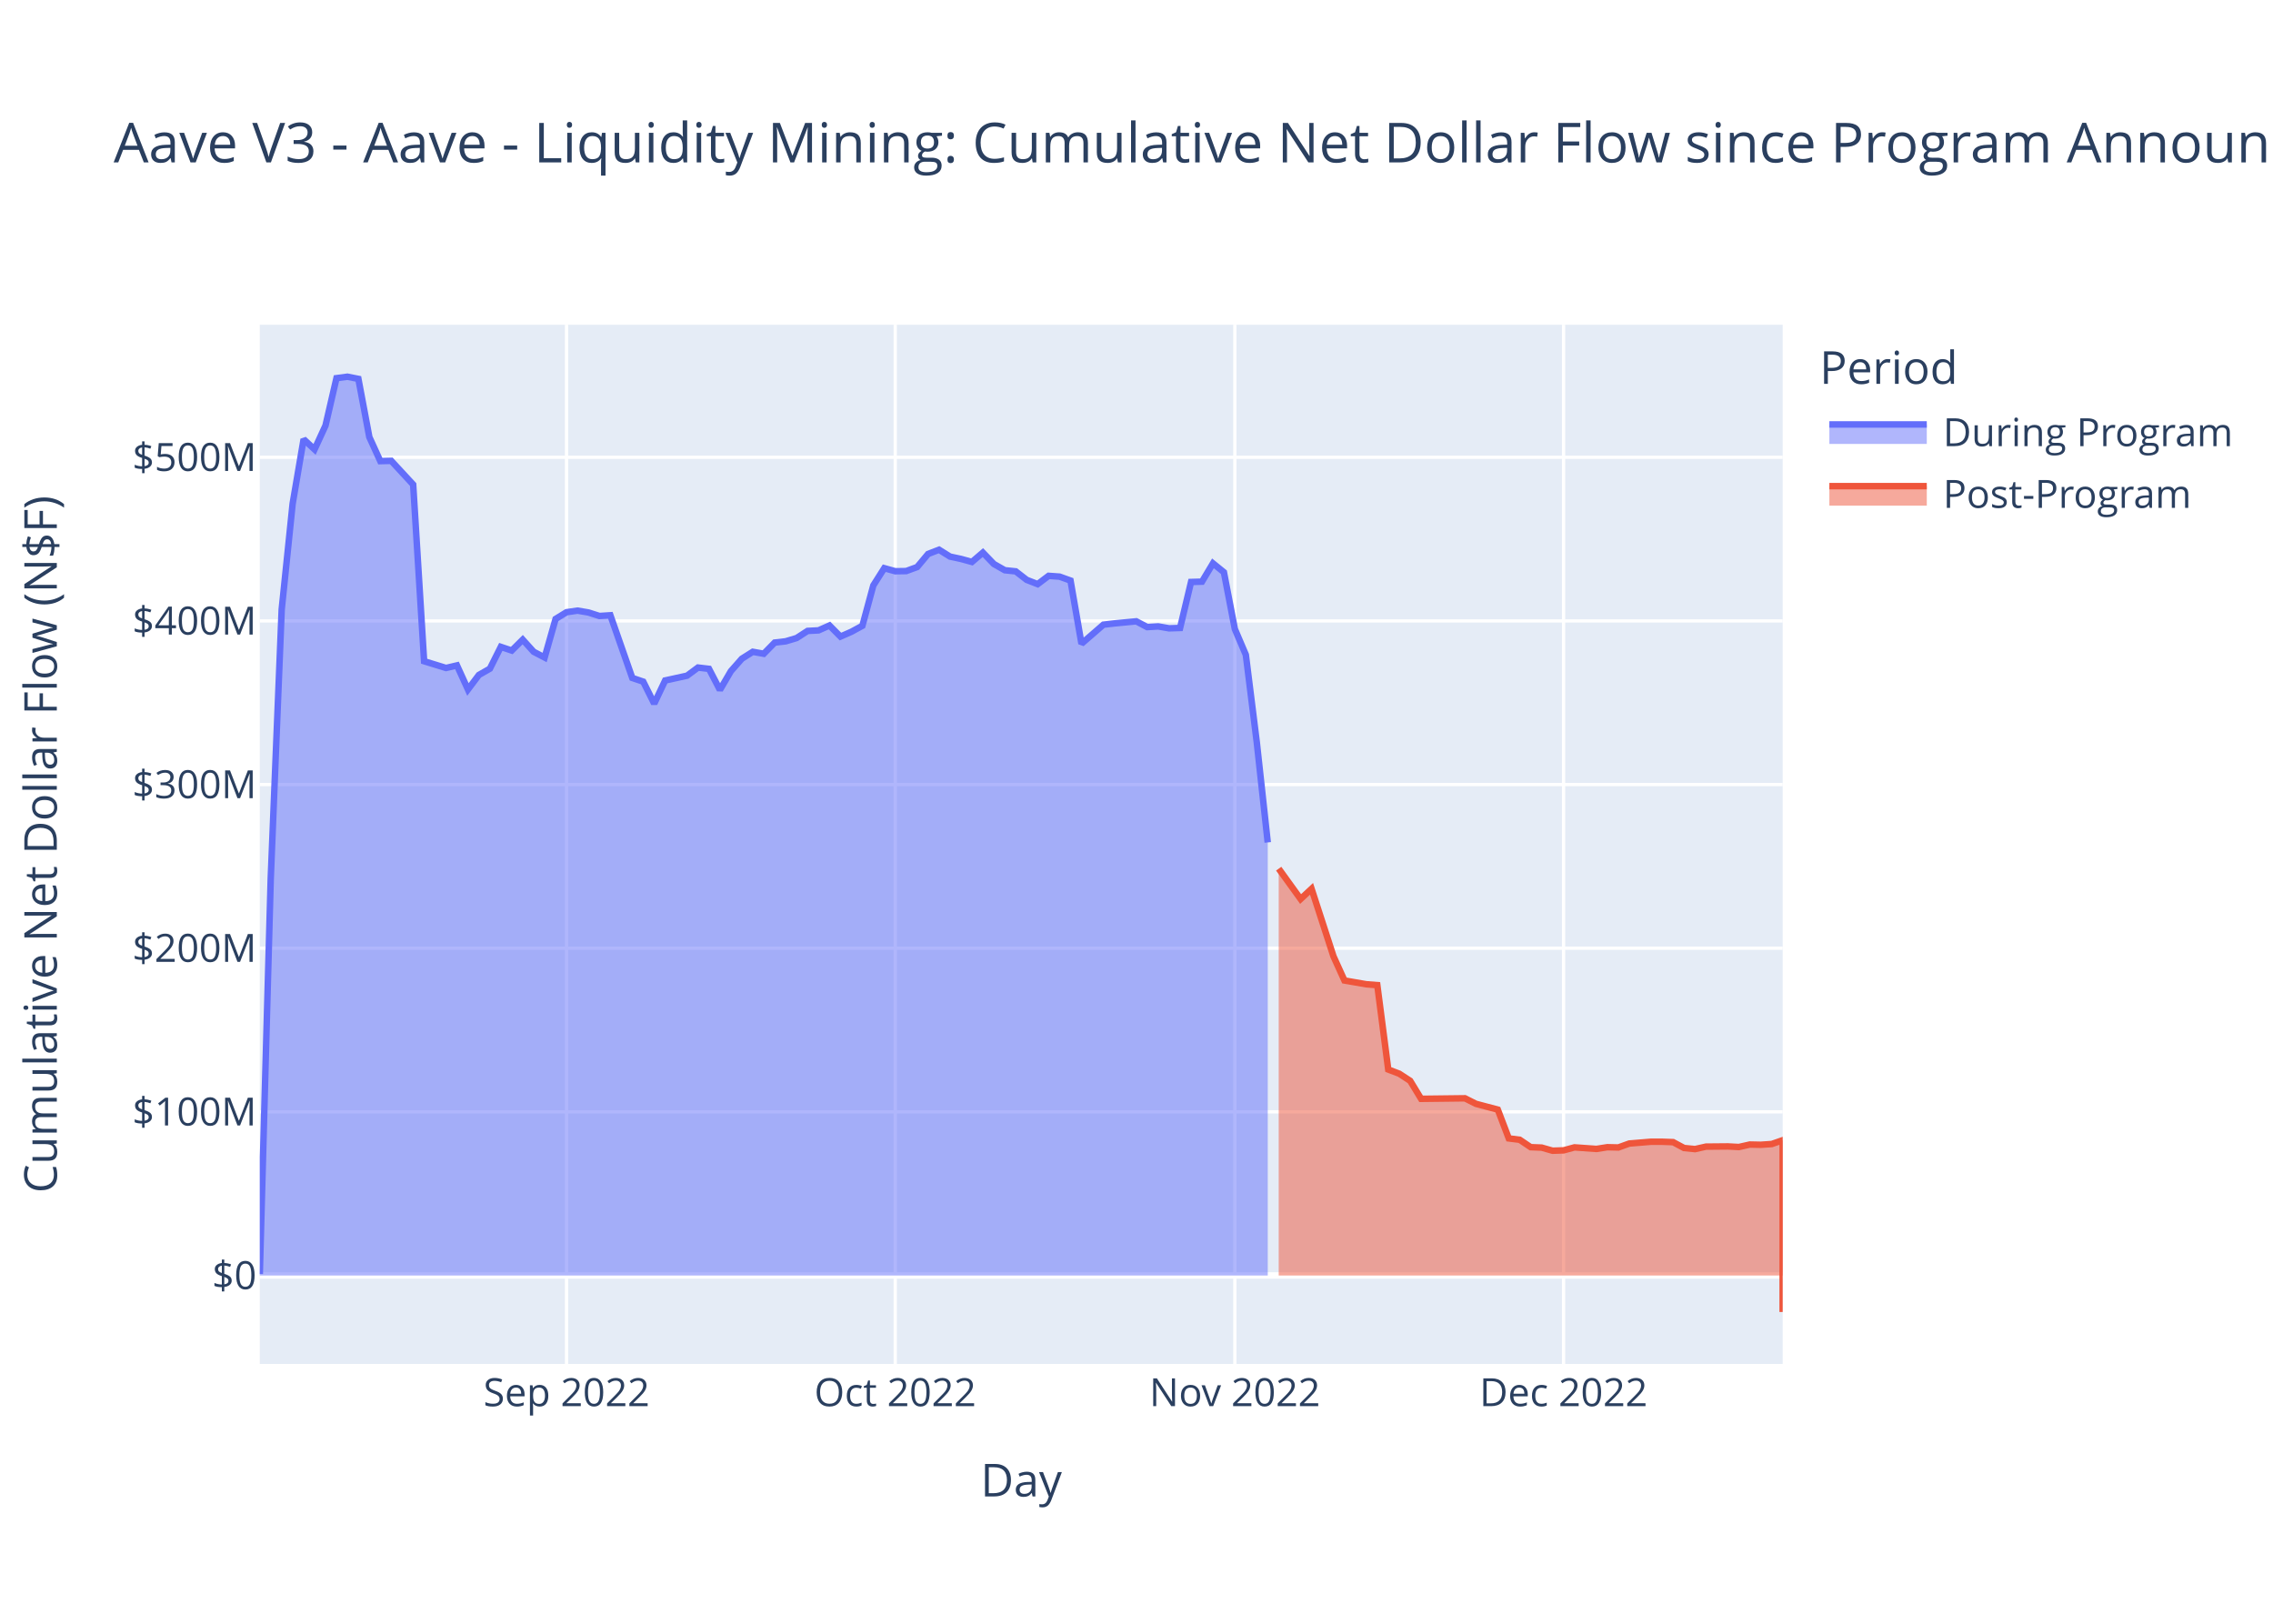
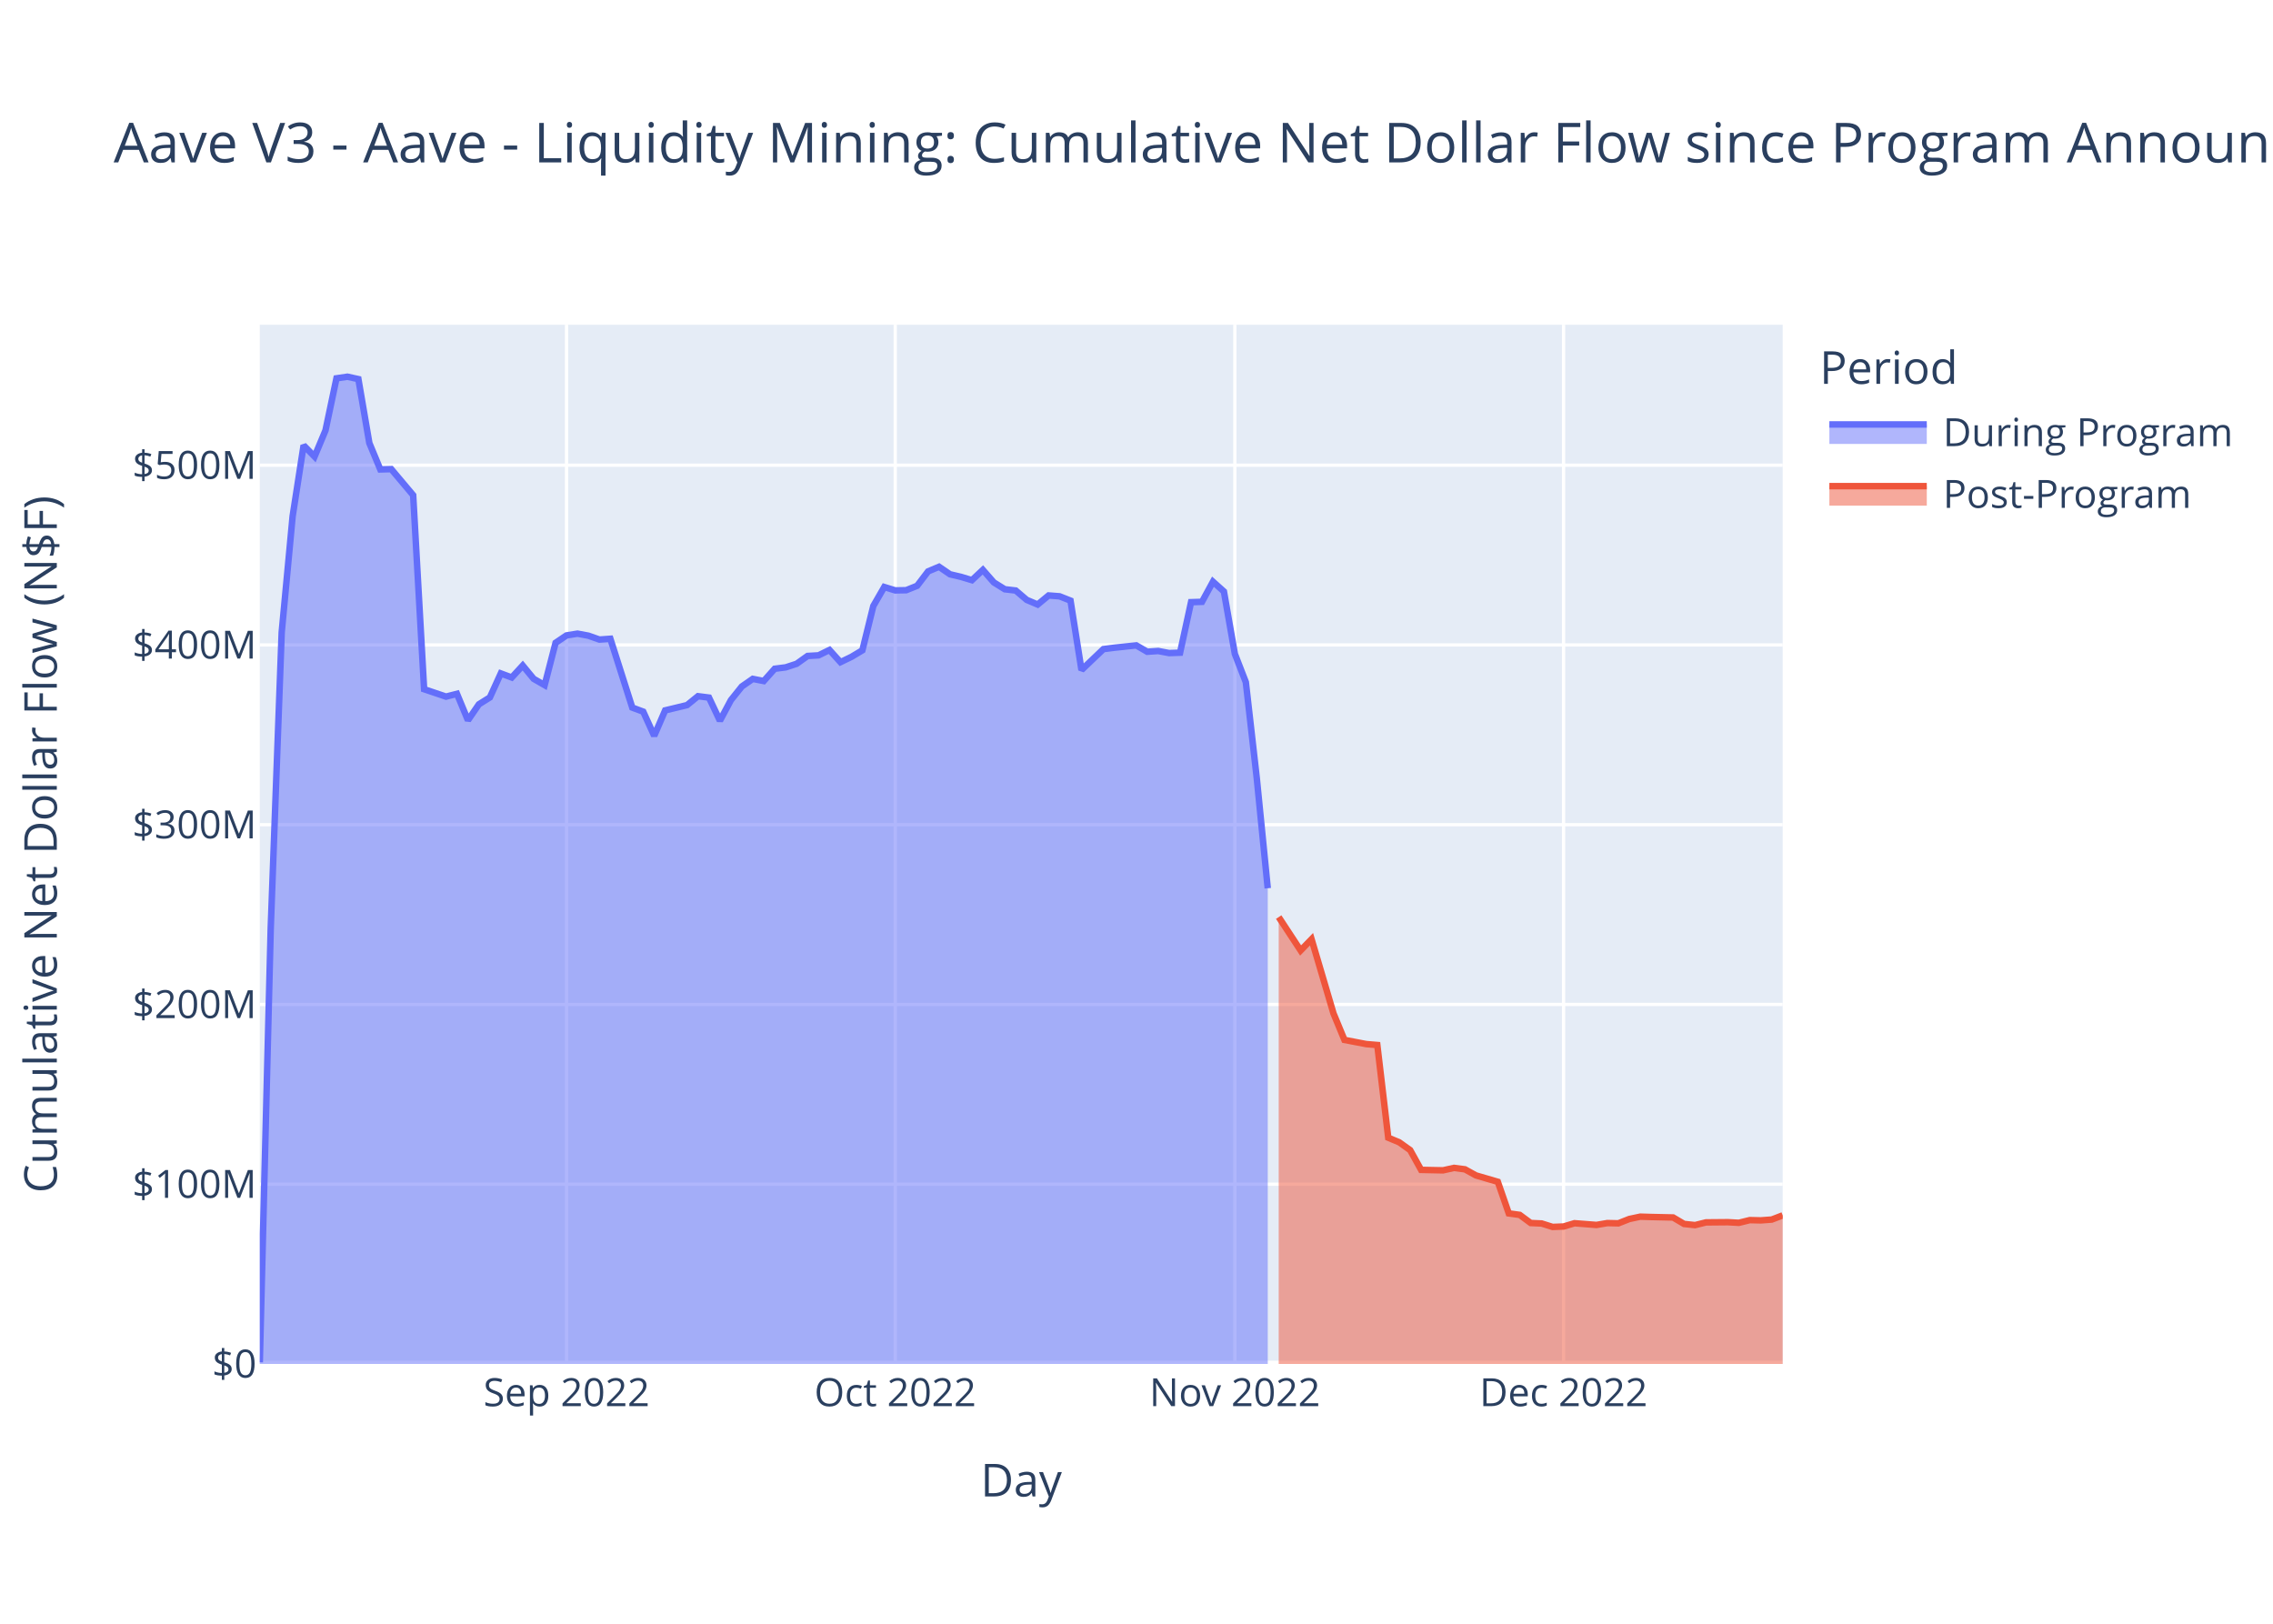
<svg xmlns="http://www.w3.org/2000/svg" class="main-svg" width="700" height="500" style="" viewBox="0 0 700 500">
  <rect x="0" y="0" width="700" height="500" style="fill: rgb(255, 255, 255); fill-opacity: 1;" />
-   <defs id="defs-82c514">
+   <defs id="defs-af164f">
    <g class="clips">
-       <clipPath id="clip82c514xyplot" class="plotclip">
+       <clipPath id="clipaf164fxyplot" class="plotclip">
        <rect width="469" height="320" />
      </clipPath>
-       <clipPath class="axesclip" id="clip82c514x">
+       <clipPath class="axesclip" id="clipaf164fx">
        <rect x="80" y="0" width="469" height="500" />
      </clipPath>
-       <clipPath class="axesclip" id="clip82c514y">
+       <clipPath class="axesclip" id="clipaf164fy">
        <rect x="0" y="100" width="700" height="320" />
      </clipPath>
-       <clipPath class="axesclip" id="clip82c514xy">
+       <clipPath class="axesclip" id="clipaf164fxy">
        <rect x="80" y="100" width="469" height="320" />
      </clipPath>
    </g>
    <g class="gradients" />
    <g class="patterns" />
  </defs>
  <g class="bglayer">
    <rect class="bg" x="80" y="100" width="469" height="320" style="fill: rgb(229, 236, 246); fill-opacity: 1; stroke-width: 0;" />
  </g>
  <g class="layer-below">
    <g class="imagelayer" />
    <g class="shapelayer" />
  </g>
  <g class="cartesianlayer">
    <g class="subplot xy">
      <g class="layer-subplot">
        <g class="shapelayer" />
        <g class="imagelayer" />
      </g>
      <g class="minor-gridlayer">
        <g class="x" />
        <g class="y" />
      </g>
      <g class="gridlayer">
        <g class="x">
          <path class="xgrid crisp" transform="translate(174.47,0)" d="M0,100v320" style="stroke: rgb(255, 255, 255); stroke-opacity: 1; stroke-width: 1px;" />
          <path class="xgrid crisp" transform="translate(275.7,0)" d="M0,100v320" style="stroke: rgb(255, 255, 255); stroke-opacity: 1; stroke-width: 1px;" />
          <path class="xgrid crisp" transform="translate(380.29,0)" d="M0,100v320" style="stroke: rgb(255, 255, 255); stroke-opacity: 1; stroke-width: 1px;" />
          <path class="xgrid crisp" transform="translate(481.52,0)" d="M0,100v320" style="stroke: rgb(255, 255, 255); stroke-opacity: 1; stroke-width: 1px;" />
        </g>
        <g class="y">
-           <path class="ygrid crisp" transform="translate(0,342.37)" d="M80,0h469" style="stroke: rgb(255, 255, 255); stroke-opacity: 1; stroke-width: 1px;" />
-           <path class="ygrid crisp" transform="translate(0,291.98)" d="M80,0h469" style="stroke: rgb(255, 255, 255); stroke-opacity: 1; stroke-width: 1px;" />
-           <path class="ygrid crisp" transform="translate(0,241.59)" d="M80,0h469" style="stroke: rgb(255, 255, 255); stroke-opacity: 1; stroke-width: 1px;" />
-           <path class="ygrid crisp" transform="translate(0,191.2)" d="M80,0h469" style="stroke: rgb(255, 255, 255); stroke-opacity: 1; stroke-width: 1px;" />
-           <path class="ygrid crisp" transform="translate(0,140.81)" d="M80,0h469" style="stroke: rgb(255, 255, 255); stroke-opacity: 1; stroke-width: 1px;" />
+           <path class="ygrid crisp" transform="translate(0,364.65)" d="M80,0h469" style="stroke: rgb(255, 255, 255); stroke-opacity: 1; stroke-width: 1px;" />
+           <path class="ygrid crisp" transform="translate(0,309.3)" d="M80,0h469" style="stroke: rgb(255, 255, 255); stroke-opacity: 1; stroke-width: 1px;" />
+           <path class="ygrid crisp" transform="translate(0,253.95)" d="M80,0h469" style="stroke: rgb(255, 255, 255); stroke-opacity: 1; stroke-width: 1px;" />
+           <path class="ygrid crisp" transform="translate(0,198.6)" d="M80,0h469" style="stroke: rgb(255, 255, 255); stroke-opacity: 1; stroke-width: 1px;" />
+           <path class="ygrid crisp" transform="translate(0,143.25)" d="M80,0h469" style="stroke: rgb(255, 255, 255); stroke-opacity: 1; stroke-width: 1px;" />
        </g>
      </g>
      <g class="zerolinelayer">
-         <path class="yzl zl crisp" transform="translate(0,392.76)" d="M80,0h469" style="stroke: rgb(255, 255, 255); stroke-opacity: 1; stroke-width: 2px;" />
+         <path class="yzl zl crisp" transform="translate(0,420)" d="M80,0h469" style="stroke: rgb(255, 255, 255); stroke-opacity: 1; stroke-width: 2px;" />
      </g>
      <path class="xlines-below" />
      <path class="ylines-below" />
      <g class="overlines-below" />
      <g class="xaxislayer-below" />
      <g class="yaxislayer-below" />
      <g class="overaxes-below" />
-       <g class="plot" transform="translate(80,100)" clip-path="url(#clip82c514xyplot)">
+       <g class="plot" transform="translate(80,100)" clip-path="url(#clipaf164fxyplot)">
        <g class="scatterlayer mlayer">
-           <g class="trace scatter trace2c9c65" style="stroke-miterlimit: 2;">
+           <g class="trace scatter trace2bf19e" style="stroke-miterlimit: 2;">
            <g class="fills">
              <g>
-                 <path class="js-fill" d="M310.42,292.76L0,292.76L0,292.3L3.37,170.66L6.75,87.67L10.12,55.11L13.5,35.25L16.87,38.38L20.24,31.05L23.62,16.45L26.99,16L30.37,16.67L33.74,34.59L37.12,41.99L40.49,41.91L47.24,49.21L50.61,103.61L57.36,105.69L60.73,104.9L64.11,112.31L67.48,107.84L70.86,105.91L74.23,99.19L77.6,100.32L80.98,96.97L84.35,100.7L87.73,102.46L91.1,90.6L94.47,88.52L97.85,88.03L101.22,88.6L104.6,89.68L107.97,89.46L114.72,108.76L118.09,109.9L121.47,116.67L124.84,109.54L131.59,108.06L134.96,105.56L138.34,105.96L141.71,112.44L145.09,106.66L148.46,102.84L151.83,100.71L155.21,101.31L158.58,97.87L161.96,97.48L165.33,96.47L168.71,94.28L172.08,94.11L175.45,92.61L178.83,96.02L182.2,94.54L185.58,92.7L188.95,80.27L192.32,74.96L195.7,75.9L199.07,75.85L202.45,74.61L205.82,70.58L209.19,69.28L212.57,71.39L215.94,72.11L219.32,73.04L222.69,70.16L226.06,73.66L229.44,75.59L232.81,75.94L236.19,78.56L239.56,79.87L242.94,77.32L246.31,77.56L249.68,78.77L253.06,98.22L256.43,95.3L259.81,92.36L263.18,91.97L269.93,91.32L273.3,93.1L276.68,92.89L280.05,93.48L283.42,93.37L286.8,79.21L290.17,79.11L293.55,73.47L296.92,76.21L300.29,93.71L303.67,101.63L307.04,128.54L310.42,159.41" style="fill: rgb(99, 110, 250); fill-opacity: 0.5; stroke-width: 0;" />
+                 <path class="js-fill" d="M310.42,320L0,320L0,319.5L3.37,185.88L6.75,94.72L10.12,58.96L13.5,37.14L16.87,40.59L20.24,32.53L23.62,16.5L26.99,16L30.37,16.74L33.74,36.42L37.12,44.55L40.49,44.46L47.24,52.48L50.61,112.23L57.36,114.51L60.73,113.65L64.11,121.79L67.48,116.88L70.86,114.76L74.23,107.37L77.6,108.62L80.98,104.94L84.35,109.03L87.73,110.97L91.1,97.94L94.47,95.66L97.85,95.12L101.22,95.75L104.6,96.94L107.97,96.7L114.72,117.89L118.09,119.14L121.47,126.57L124.84,118.75L131.59,117.12L134.96,114.38L138.34,114.81L141.71,121.93L145.09,115.59L148.46,111.39L151.83,109.05L155.21,109.71L158.58,105.93L161.96,105.5L165.33,104.4L168.71,101.99L172.08,101.8L175.45,100.15L178.83,103.9L182.2,102.27L185.58,100.25L188.95,86.6L192.32,80.76L195.7,81.8L199.07,81.74L202.45,80.38L205.82,75.95L209.19,74.53L212.57,76.84L215.94,77.63L219.32,78.65L222.69,75.49L226.06,79.34L229.44,81.45L232.81,81.84L236.19,84.72L239.56,86.15L242.94,83.36L246.31,83.62L249.68,84.95L253.06,106.32L256.43,103.1L259.81,99.88L263.18,99.45L269.93,98.73L273.3,100.69L276.68,100.46L280.05,101.1L283.42,100.98L286.8,85.43L290.17,85.32L293.55,79.12L296.92,82.14L300.29,101.36L303.67,110.06L307.04,139.62L310.42,173.52" style="fill: rgb(99, 110, 250); fill-opacity: 0.5; stroke-width: 0;" />
              </g>
            </g>
            <g class="errorbars" />
            <g class="lines">
-               <path class="js-line" d="M0,292.3L3.37,170.66L6.75,87.67L10.12,55.11L13.5,35.25L16.87,38.38L20.24,31.05L23.62,16.45L26.99,16L30.37,16.67L33.74,34.59L37.12,41.99L40.49,41.91L47.24,49.21L50.61,103.61L57.36,105.69L60.73,104.9L64.11,112.31L67.48,107.84L70.86,105.91L74.23,99.19L77.6,100.32L80.98,96.97L84.35,100.7L87.73,102.46L91.1,90.6L94.47,88.52L97.85,88.03L101.22,88.6L104.6,89.68L107.97,89.46L114.72,108.76L118.09,109.9L121.47,116.67L124.84,109.54L131.59,108.06L134.96,105.56L138.34,105.96L141.71,112.44L145.09,106.66L148.46,102.84L151.83,100.71L155.21,101.31L158.58,97.87L161.96,97.48L165.33,96.47L168.71,94.28L172.08,94.11L175.45,92.61L178.83,96.02L182.2,94.54L185.58,92.7L188.95,80.27L192.32,74.96L195.7,75.9L199.07,75.85L202.45,74.61L205.82,70.58L209.19,69.28L212.57,71.39L215.94,72.11L219.32,73.04L222.69,70.16L226.06,73.66L229.44,75.59L232.81,75.94L236.19,78.56L239.56,79.87L242.94,77.32L246.31,77.56L249.68,78.77L253.06,98.22L256.43,95.3L259.81,92.36L263.18,91.97L269.93,91.32L273.3,93.1L276.68,92.89L280.05,93.48L283.42,93.37L286.8,79.21L290.17,79.11L293.55,73.47L296.92,76.21L300.29,93.71L303.67,101.63L307.04,128.54L310.42,159.41" style="vector-effect: non-scaling-stroke; fill: none; stroke: rgb(99, 110, 250); stroke-opacity: 1; stroke-width: 2px; opacity: 1;" />
+               <path class="js-line" d="M0,319.5L3.37,185.88L6.75,94.72L10.12,58.96L13.5,37.14L16.87,40.59L20.24,32.53L23.62,16.5L26.99,16L30.37,16.74L33.74,36.42L37.12,44.55L40.49,44.46L47.24,52.48L50.61,112.23L57.36,114.51L60.73,113.65L64.11,121.79L67.48,116.88L70.86,114.76L74.23,107.37L77.6,108.62L80.98,104.94L84.35,109.03L87.73,110.97L91.1,97.94L94.47,95.66L97.85,95.12L101.22,95.75L104.6,96.94L107.97,96.7L114.72,117.89L118.09,119.14L121.47,126.57L124.84,118.75L131.59,117.12L134.96,114.38L138.34,114.81L141.71,121.93L145.09,115.59L148.46,111.39L151.83,109.05L155.21,109.71L158.58,105.93L161.96,105.5L165.33,104.4L168.71,101.99L172.08,101.8L175.45,100.15L178.83,103.9L182.2,102.27L185.58,100.25L188.95,86.6L192.32,80.76L195.7,81.8L199.07,81.74L202.45,80.38L205.82,75.95L209.19,74.53L212.57,76.84L215.94,77.63L219.32,78.65L222.69,75.49L226.06,79.34L229.44,81.45L232.81,81.84L236.19,84.72L239.56,86.15L242.94,83.36L246.31,83.62L249.68,84.95L253.06,106.32L256.43,103.1L259.81,99.88L263.18,99.45L269.93,98.73L273.3,100.69L276.68,100.46L280.05,101.1L283.42,100.98L286.8,85.43L290.17,85.32L293.55,79.12L296.92,82.14L300.29,101.36L303.67,110.06L307.04,139.62L310.42,173.52" style="vector-effect: non-scaling-stroke; fill: none; stroke: rgb(99, 110, 250); stroke-opacity: 1; stroke-width: 2px; opacity: 1;" />
            </g>
            <g class="points" />
            <g class="text" />
          </g>
-           <g class="trace scatter trace6cfda8" style="stroke-miterlimit: 2;">
+           <g class="trace scatter tracee6fd3a" style="stroke-miterlimit: 2;">
            <g class="fills">
              <g>
-                 <path class="js-fill" d="M469,292.76L313.79,292.76L313.79,167.49L320.54,176.84L323.91,173.69L330.66,194.49L334.04,201.92L340.78,203.09L344.16,203.35L347.53,229.34L350.91,230.62L354.28,232.82L357.65,238.36L371.15,238.2L374.53,239.9L381.27,241.69L384.65,250.55L388.02,250.97L391.4,253.25L394.77,253.38L398.14,254.34L401.52,254.23L404.89,253.31L411.64,253.79L415.01,253.26L418.39,253.34L421.76,252.13L428.51,251.57L431.88,251.58L435.26,251.7L438.63,253.51L442.01,253.84L445.38,253.08L452.13,253.02L455.5,253.2L458.88,252.44L462.25,252.51L465.63,252.28L469,251.11L469,304" style="fill: rgb(239, 85, 59); fill-opacity: 0.5; stroke-width: 0;" />
+                 <path class="js-fill" d="M469,320L313.79,320L313.79,182.4L320.54,192.68L323.91,189.21L330.66,212.06L334.04,220.22L340.78,221.51L344.16,221.79L347.53,250.34L350.91,251.75L354.28,254.16L357.65,260.24L364.4,260.38L367.78,259.63L371.15,260.07L374.53,261.94L381.27,263.91L384.65,273.64L388.02,274.1L391.4,276.6L394.77,276.75L398.14,277.81L401.52,277.68L404.89,276.67L411.64,277.2L415.01,276.62L418.39,276.7L421.76,275.37L425.14,274.65L428.51,274.75L435.26,274.9L438.63,276.89L442.01,277.25L445.38,276.41L452.13,276.35L455.5,276.54L458.88,275.71L462.25,275.79L465.63,275.54L469,274.25" style="fill: rgb(239, 85, 59); fill-opacity: 0.5; stroke-width: 0;" />
              </g>
            </g>
            <g class="errorbars" />
            <g class="lines">
-               <path class="js-line" d="M313.79,167.49L320.54,176.84L323.91,173.69L330.66,194.49L334.04,201.92L340.78,203.09L344.16,203.35L347.53,229.34L350.91,230.62L354.28,232.82L357.65,238.36L371.15,238.2L374.53,239.9L381.27,241.69L384.65,250.55L388.02,250.97L391.4,253.25L394.77,253.38L398.14,254.34L401.52,254.23L404.89,253.31L411.64,253.79L415.01,253.26L418.39,253.34L421.76,252.13L428.51,251.57L431.88,251.58L435.26,251.7L438.63,253.51L442.01,253.84L445.38,253.08L452.13,253.02L455.5,253.2L458.88,252.44L462.25,252.51L465.63,252.28L469,251.11L469,304" style="vector-effect: non-scaling-stroke; fill: none; stroke: rgb(239, 85, 59); stroke-opacity: 1; stroke-width: 2px; opacity: 1;" />
+               <path class="js-line" d="M313.79,182.4L320.54,192.68L323.91,189.21L330.66,212.06L334.04,220.22L340.78,221.51L344.16,221.79L347.53,250.34L350.91,251.75L354.28,254.16L357.65,260.24L364.4,260.38L367.78,259.63L371.15,260.07L374.53,261.94L381.27,263.91L384.65,273.64L388.02,274.1L391.4,276.6L394.77,276.75L398.14,277.81L401.52,277.68L404.89,276.67L411.64,277.2L415.01,276.62L418.39,276.7L421.76,275.37L425.14,274.65L428.51,274.75L435.26,274.9L438.63,276.89L442.01,277.25L445.38,276.41L452.13,276.35L455.5,276.54L458.88,275.71L462.25,275.79L465.63,275.54L469,274.25" style="vector-effect: non-scaling-stroke; fill: none; stroke: rgb(239, 85, 59); stroke-opacity: 1; stroke-width: 2px; opacity: 1;" />
            </g>
            <g class="points" />
            <g class="text" />
          </g>
        </g>
      </g>
      <g class="overplot" />
      <path class="xlines-above crisp" d="M0,0" style="fill: none;" />
      <path class="ylines-above crisp" d="M0,0" style="fill: none;" />
      <g class="overlines-above" />
      <g class="xaxislayer-above">
        <g class="xtick">
          <text text-anchor="middle" x="0" y="433" transform="translate(174.47,0)" style="font-family: 'Open Sans', verdana, arial, sans-serif; font-size: 12px; fill: rgb(42, 63, 95); fill-opacity: 1; white-space: pre; opacity: 1;">Sep 2022</text>
        </g>
        <g class="xtick">
          <text text-anchor="middle" x="0" y="433" style="font-family: 'Open Sans', verdana, arial, sans-serif; font-size: 12px; fill: rgb(42, 63, 95); fill-opacity: 1; white-space: pre; opacity: 1;" transform="translate(275.7,0)">Oct 2022</text>
        </g>
        <g class="xtick">
          <text text-anchor="middle" x="0" y="433" style="font-family: 'Open Sans', verdana, arial, sans-serif; font-size: 12px; fill: rgb(42, 63, 95); fill-opacity: 1; white-space: pre; opacity: 1;" transform="translate(380.29,0)">Nov 2022</text>
        </g>
        <g class="xtick">
          <text text-anchor="middle" x="0" y="433" style="font-family: 'Open Sans', verdana, arial, sans-serif; font-size: 12px; fill: rgb(42, 63, 95); fill-opacity: 1; white-space: pre; opacity: 1;" transform="translate(481.52,0)">Dec 2022</text>
        </g>
      </g>
      <g class="yaxislayer-above">
        <g class="ytick">
-           <text text-anchor="end" x="79" y="4.2" transform="translate(0,392.76)" style="font-family: 'Open Sans', verdana, arial, sans-serif; font-size: 12px; fill: rgb(42, 63, 95); fill-opacity: 1; white-space: pre; opacity: 1;">$0</text>
-         </g>
-         <g class="ytick">
-           <text text-anchor="end" x="79" y="4.2" style="font-family: 'Open Sans', verdana, arial, sans-serif; font-size: 12px; fill: rgb(42, 63, 95); fill-opacity: 1; white-space: pre; opacity: 1;" transform="translate(0,342.37)">$100M</text>
-         </g>
-         <g class="ytick">
-           <text text-anchor="end" x="79" y="4.2" style="font-family: 'Open Sans', verdana, arial, sans-serif; font-size: 12px; fill: rgb(42, 63, 95); fill-opacity: 1; white-space: pre; opacity: 1;" transform="translate(0,291.98)">$200M</text>
-         </g>
-         <g class="ytick">
-           <text text-anchor="end" x="79" y="4.2" style="font-family: 'Open Sans', verdana, arial, sans-serif; font-size: 12px; fill: rgb(42, 63, 95); fill-opacity: 1; white-space: pre; opacity: 1;" transform="translate(0,241.59)">$300M</text>
-         </g>
-         <g class="ytick">
-           <text text-anchor="end" x="79" y="4.2" style="font-family: 'Open Sans', verdana, arial, sans-serif; font-size: 12px; fill: rgb(42, 63, 95); fill-opacity: 1; white-space: pre; opacity: 1;" transform="translate(0,191.2)">$400M</text>
-         </g>
-         <g class="ytick">
-           <text text-anchor="end" x="79" y="4.2" style="font-family: 'Open Sans', verdana, arial, sans-serif; font-size: 12px; fill: rgb(42, 63, 95); fill-opacity: 1; white-space: pre; opacity: 1;" transform="translate(0,140.81)">$500M</text>
+           <text text-anchor="end" x="79" y="4.2" transform="translate(0,420)" style="font-family: 'Open Sans', verdana, arial, sans-serif; font-size: 12px; fill: rgb(42, 63, 95); fill-opacity: 1; white-space: pre; opacity: 1;">$0</text>
+         </g>
+         <g class="ytick">
+           <text text-anchor="end" x="79" y="4.2" style="font-family: 'Open Sans', verdana, arial, sans-serif; font-size: 12px; fill: rgb(42, 63, 95); fill-opacity: 1; white-space: pre; opacity: 1;" transform="translate(0,364.65)">$100M</text>
+         </g>
+         <g class="ytick">
+           <text text-anchor="end" x="79" y="4.2" style="font-family: 'Open Sans', verdana, arial, sans-serif; font-size: 12px; fill: rgb(42, 63, 95); fill-opacity: 1; white-space: pre; opacity: 1;" transform="translate(0,309.3)">$200M</text>
+         </g>
+         <g class="ytick">
+           <text text-anchor="end" x="79" y="4.2" style="font-family: 'Open Sans', verdana, arial, sans-serif; font-size: 12px; fill: rgb(42, 63, 95); fill-opacity: 1; white-space: pre; opacity: 1;" transform="translate(0,253.95)">$300M</text>
+         </g>
+         <g class="ytick">
+           <text text-anchor="end" x="79" y="4.2" style="font-family: 'Open Sans', verdana, arial, sans-serif; font-size: 12px; fill: rgb(42, 63, 95); fill-opacity: 1; white-space: pre; opacity: 1;" transform="translate(0,198.6)">$400M</text>
+         </g>
+         <g class="ytick">
+           <text text-anchor="end" x="79" y="4.2" style="font-family: 'Open Sans', verdana, arial, sans-serif; font-size: 12px; fill: rgb(42, 63, 95); fill-opacity: 1; white-space: pre; opacity: 1;" transform="translate(0,143.25)">$500M</text>
        </g>
      </g>
      <g class="overaxes-above" />
    </g>
  </g>
  <g class="polarlayer" />
  <g class="smithlayer" />
  <g class="ternarylayer" />
  <g class="geolayer" />
  <g class="funnelarealayer" />
  <g class="pielayer" />
  <g class="iciclelayer" />
  <g class="treemaplayer" />
  <g class="sunburstlayer" />
  <g class="glimages" />
-   <defs id="topdefs-82c514">
+   <defs id="topdefs-af164f">
    <g class="clips" />
-     <clipPath id="legend82c514">
+     <clipPath id="legendaf164f">
      <rect width="130" height="67" x="0" y="0" />
    </clipPath>
  </defs>
  <g class="layer-above">
    <g class="imagelayer" />
    <g class="shapelayer" />
  </g>
  <g class="infolayer">
    <g class="legend" pointer-events="all" transform="translate(558.38,100)">
      <rect class="bg" shape-rendering="crispEdges" width="130" height="67" x="0" y="0" style="stroke: rgb(68, 68, 68); stroke-opacity: 1; fill: rgb(255, 255, 255); fill-opacity: 1; stroke-width: 0px;" />
-       <g class="scrollbox" transform="" clip-path="url(#legend82c514)">
+       <g class="scrollbox" transform="" clip-path="url(#legendaf164f)">
        <text class="legendtitletext" text-anchor="start" x="2" y="18.2" style="font-family: 'Open Sans', verdana, arial, sans-serif; font-size: 14px; fill: rgb(42, 63, 95); fill-opacity: 1; white-space: pre;">Period</text>
        <g class="groups">
          <g class="traces" transform="translate(0,32.7)" style="opacity: 1;">
            <text class="legendtext" text-anchor="start" x="40" y="4.68" style="font-family: 'Open Sans', verdana, arial, sans-serif; font-size: 12px; fill: rgb(42, 63, 95); fill-opacity: 1; white-space: pre;">During Program</text>
            <g class="layers">
              <g class="legendfill">
                <path class="js-fill" d="M5,-2h30v6h-30z" style="stroke-width: 0; fill: rgb(99, 110, 250); fill-opacity: 0.5;" />
              </g>
              <g class="legendlines">
                <path class="js-line" d="M5,-2h30" style="fill: none; stroke: rgb(99, 110, 250); stroke-opacity: 1; stroke-width: 2px;" />
              </g>
              <g class="legendsymbols">
                <g class="legendpoints" />
              </g>
            </g>
            <rect class="legendtoggle" x="0" y="-9.5" width="124.703" height="19" style="fill: rgb(0, 0, 0); fill-opacity: 0;" />
          </g>
          <g class="traces" transform="translate(0,51.7)" style="opacity: 1;">
            <text class="legendtext" text-anchor="start" x="40" y="4.68" style="font-family: 'Open Sans', verdana, arial, sans-serif; font-size: 12px; fill: rgb(42, 63, 95); fill-opacity: 1; white-space: pre;">Post-Program</text>
            <g class="layers">
              <g class="legendfill">
                <path class="js-fill" d="M5,-2h30v6h-30z" style="stroke-width: 0; fill: rgb(239, 85, 59); fill-opacity: 0.5;" />
              </g>
              <g class="legendlines">
                <path class="js-line" d="M5,-2h30" style="fill: none; stroke: rgb(239, 85, 59); stroke-opacity: 1; stroke-width: 2px;" />
              </g>
              <g class="legendsymbols">
                <g class="legendpoints" />
              </g>
            </g>
            <rect class="legendtoggle" x="0" y="-9.5" width="124.703" height="19" style="fill: rgb(0, 0, 0); fill-opacity: 0;" />
          </g>
        </g>
      </g>
      <rect class="scrollbar" rx="20" ry="3" width="0" height="0" x="0" y="0" style="fill: rgb(128, 139, 164); fill-opacity: 1;" />
    </g>
    <g class="g-gtitle">
      <text class="gtitle" x="35" y="50" text-anchor="start" dy="0em" style="font-family: 'Open Sans', verdana, arial, sans-serif; font-size: 17px; fill: rgb(42, 63, 95); opacity: 1; font-weight: normal; white-space: pre;">Aave V3 - Aave - Liquidity Mining: Cumulative Net Dollar Flow since Program Announcement - At Last Price</text>
    </g>
    <g class="g-xtitle">
      <text class="xtitle" x="314.5" y="460.8" text-anchor="middle" style="font-family: 'Open Sans', verdana, arial, sans-serif; font-size: 14px; fill: rgb(42, 63, 95); opacity: 1; font-weight: normal; white-space: pre;">Day</text>
    </g>
    <g class="g-ytitle">
      <text class="ytitle" transform="rotate(-90,17.49688,260)" x="17.497" y="260" text-anchor="middle" style="font-family: 'Open Sans', verdana, arial, sans-serif; font-size: 14px; fill: rgb(42, 63, 95); opacity: 1; font-weight: normal; white-space: pre;">Cumulative Net Dollar Flow (N$F)</text>
    </g>
  </g>
</svg>
